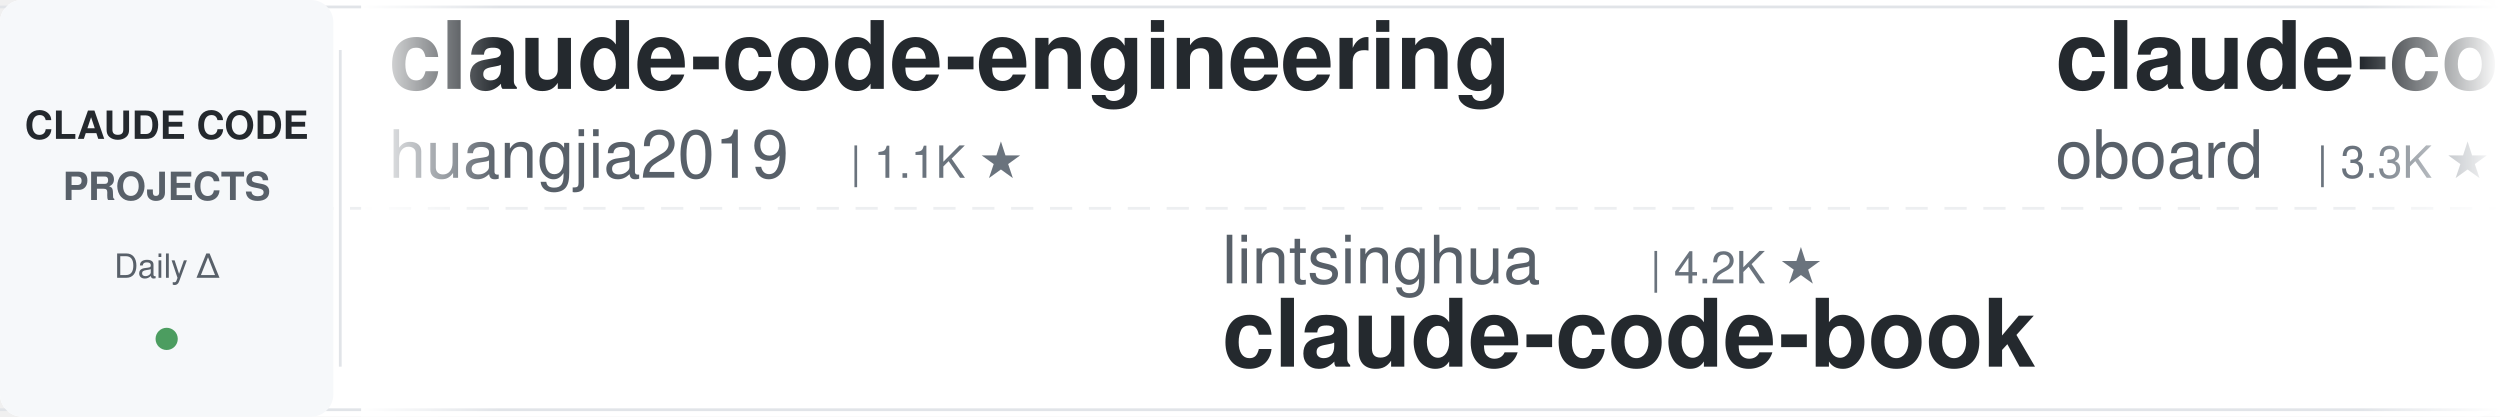
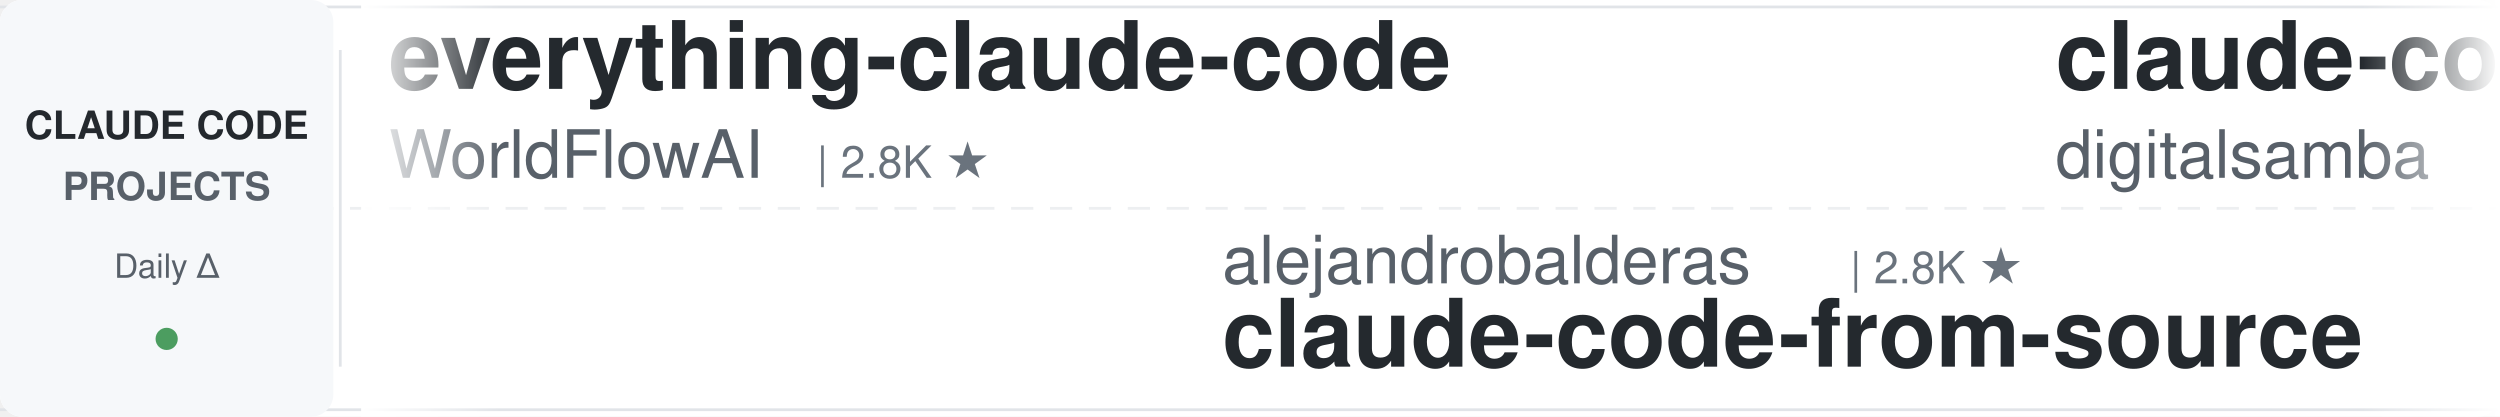
<svg xmlns="http://www.w3.org/2000/svg" width="900" height="150">
  <defs>
    <linearGradient id="leftFade" x1="0%" y1="0%" x2="100%" y2="0%">
      <stop offset="0%" style="stop-color:#ffffff;stop-opacity:1" />
      <stop offset="100%" style="stop-color:#ffffff;stop-opacity:0" />
    </linearGradient>
    <linearGradient id="rightFade" x1="0%" y1="0%" x2="100%" y2="0%">
      <stop offset="0%" style="stop-color:#ffffff;stop-opacity:0" />
      <stop offset="100%" style="stop-color:#ffffff;stop-opacity:1" />
    </linearGradient>
  </defs>
  <rect width="900" height="150" fill="#ffffff" rx="8" />
  <rect x="0" y="2" width="900" height="1" fill="#e1e4e8" />
  <rect x="0" y="147" width="900" height="1" fill="#e1e4e8" />
  <line x1="0" y1="75" x2="900" y2="75" stroke="#e1e4e8" stroke-width="1" stroke-dasharray="8 6" opacity="0.6" />
  <rect x="0" y="0" width="120" height="150" fill="#f6f8fa" rx="8" />
  <text x="60" y="50" font-family="-apple-system, BlinkMacSystemFont, 'Segoe UI', Helvetica, Arial, sans-serif" font-size="14" font-weight="600" fill="#24292e" text-anchor="middle">CLAUDE CODE</text>
  <text x="60" y="72" font-family="-apple-system, BlinkMacSystemFont, 'Segoe UI', Helvetica, Arial, sans-serif" font-size="14" font-weight="600" fill="#586069" text-anchor="middle">PROJECTS</text>
  <text x="60" y="100" font-family="-apple-system, BlinkMacSystemFont, 'Segoe UI', Helvetica, Arial, sans-serif" font-size="12" font-weight="500" fill="#586069" text-anchor="middle">Daily Δ</text>
  <circle cx="60" cy="122" r="4" fill="#22863a" opacity="0.8" />
  <rect x="122" y="18" width="1" height="114" fill="#e1e4e8" />
  <clipPath id="tickerClip">
    <rect x="130" y="0" width="770" height="150" />
  </clipPath>
  <g clip-path="url(#tickerClip)">
    <g id="tickerItems">
      <animateTransform attributeName="transform" attributeType="XML" type="translate" from="0 0" to="-3000 0" dur="54s" repeatCount="indefinite" />
      <g transform="translate(0, 0)">
-         <text x="140" y="32" font-family="-apple-system, BlinkMacSystemFont, 'Segoe UI', Helvetica, Arial, sans-serif" font-size="34" font-weight="600" fill="#24292e">claude-code-engineering</text>
-         <text x="140" y="64" font-family="-apple-system, BlinkMacSystemFont, 'Segoe UI', Helvetica, Arial, sans-serif" font-size="24" font-weight="400" fill="#586069">huangjia2019</text>
-         <text x="306" y="64" font-family="-apple-system, BlinkMacSystemFont, 'Segoe UI', Helvetica, Arial, sans-serif" font-size="16" font-weight="500" fill="#6a737d">| 1.1K ★</text>
+         <text x="140" y="32" font-family="-apple-system, BlinkMacSystemFont, 'Segoe UI', Helvetica, Arial, sans-serif" font-size="34" font-weight="600" fill="#24292e">everything-claude-code</text>
+         <text x="140" y="64" font-family="-apple-system, BlinkMacSystemFont, 'Segoe UI', Helvetica, Arial, sans-serif" font-size="24" font-weight="400" fill="#586069">WorldFlowAI</text>
+         <text x="294" y="64" font-family="-apple-system, BlinkMacSystemFont, 'Segoe UI', Helvetica, Arial, sans-serif" font-size="16" font-weight="500" fill="#6a737d">| 2.8K ★</text>
      </g>
      <g transform="translate(300, 0)">
-         <text x="140" y="102" font-family="-apple-system, BlinkMacSystemFont, 'Segoe UI', Helvetica, Arial, sans-serif" font-size="24" font-weight="400" fill="#586069">lintsinghua</text>
-         <text x="294" y="102" font-family="-apple-system, BlinkMacSystemFont, 'Segoe UI', Helvetica, Arial, sans-serif" font-size="16" font-weight="500" fill="#6a737d">| 4.2K ★</text>
-         <text x="140" y="132" font-family="-apple-system, BlinkMacSystemFont, 'Segoe UI', Helvetica, Arial, sans-serif" font-size="34" font-weight="600" fill="#24292e">claude-code-book</text>
+         <text x="140" y="102" font-family="-apple-system, BlinkMacSystemFont, 'Segoe UI', Helvetica, Arial, sans-serif" font-size="24" font-weight="400" fill="#586069">alejandrobalderas</text>
+         <text x="366" y="102" font-family="-apple-system, BlinkMacSystemFont, 'Segoe UI', Helvetica, Arial, sans-serif" font-size="16" font-weight="500" fill="#6a737d">| 2.8K ★</text>
+         <text x="140" y="132" font-family="-apple-system, BlinkMacSystemFont, 'Segoe UI', Helvetica, Arial, sans-serif" font-size="34" font-weight="600" fill="#24292e">claude-code-from-source</text>
      </g>
      <g transform="translate(600, 0)">
-         <text x="140" y="32" font-family="-apple-system, BlinkMacSystemFont, 'Segoe UI', Helvetica, Arial, sans-serif" font-size="34" font-weight="600" fill="#24292e">claude-code-rev</text>
-         <text x="140" y="64" font-family="-apple-system, BlinkMacSystemFont, 'Segoe UI', Helvetica, Arial, sans-serif" font-size="24" font-weight="400" fill="#586069">oboard</text>
-         <text x="234" y="64" font-family="-apple-system, BlinkMacSystemFont, 'Segoe UI', Helvetica, Arial, sans-serif" font-size="16" font-weight="500" fill="#6a737d">| 3.3K ★</text>
+         <text x="140" y="32" font-family="-apple-system, BlinkMacSystemFont, 'Segoe UI', Helvetica, Arial, sans-serif" font-size="34" font-weight="600" fill="#24292e">claude-code-video-toolki...</text>
+         <text x="140" y="64" font-family="-apple-system, BlinkMacSystemFont, 'Segoe UI', Helvetica, Arial, sans-serif" font-size="24" font-weight="400" fill="#586069">digitalsamba</text>
+         <text x="306" y="64" font-family="-apple-system, BlinkMacSystemFont, 'Segoe UI', Helvetica, Arial, sans-serif" font-size="16" font-weight="500" fill="#6a737d">| 2.1K ★</text>
      </g>
      <g transform="translate(900, 0)">
-         <text x="140" y="102" font-family="-apple-system, BlinkMacSystemFont, 'Segoe UI', Helvetica, Arial, sans-serif" font-size="24" font-weight="400" fill="#586069">AprilNEA</text>
-         <text x="258" y="102" font-family="-apple-system, BlinkMacSystemFont, 'Segoe UI', Helvetica, Arial, sans-serif" font-size="16" font-weight="500" fill="#6a737d">| 391 ★</text>
-         <text x="140" y="132" font-family="-apple-system, BlinkMacSystemFont, 'Segoe UI', Helvetica, Arial, sans-serif" font-size="34" font-weight="600" fill="#24292e">claude-code-source</text>
+         <text x="140" y="102" font-family="-apple-system, BlinkMacSystemFont, 'Segoe UI', Helvetica, Arial, sans-serif" font-size="24" font-weight="400" fill="#586069">wanshuiyin</text>
+         <text x="282" y="102" font-family="-apple-system, BlinkMacSystemFont, 'Segoe UI', Helvetica, Arial, sans-serif" font-size="16" font-weight="500" fill="#6a737d">| 16.0K ★</text>
+         <text x="140" y="132" font-family="-apple-system, BlinkMacSystemFont, 'Segoe UI', Helvetica, Arial, sans-serif" font-size="34" font-weight="600" fill="#24292e">Auto-claude-code-researc...</text>
      </g>
      <g transform="translate(1200, 0)">
-         <text x="140" y="32" font-family="-apple-system, BlinkMacSystemFont, 'Segoe UI', Helvetica, Arial, sans-serif" font-size="34" font-weight="600" fill="#24292e">claude-coder</text>
-         <text x="140" y="64" font-family="-apple-system, BlinkMacSystemFont, 'Segoe UI', Helvetica, Arial, sans-serif" font-size="24" font-weight="400" fill="#586069">kodu-ai</text>
-         <text x="246" y="64" font-family="-apple-system, BlinkMacSystemFont, 'Segoe UI', Helvetica, Arial, sans-serif" font-size="16" font-weight="500" fill="#6a737d">| 5.2K ★</text>
+         <text x="140" y="32" font-family="-apple-system, BlinkMacSystemFont, 'Segoe UI', Helvetica, Arial, sans-serif" font-size="34" font-weight="600" fill="#24292e">claude-code-guide</text>
+         <text x="140" y="64" font-family="-apple-system, BlinkMacSystemFont, 'Segoe UI', Helvetica, Arial, sans-serif" font-size="24" font-weight="400" fill="#586069">zebbern</text>
+         <text x="246" y="64" font-family="-apple-system, BlinkMacSystemFont, 'Segoe UI', Helvetica, Arial, sans-serif" font-size="16" font-weight="500" fill="#6a737d">| 4.6K ★</text>
      </g>
      <g transform="translate(1500, 0)">
-         <text x="140" y="102" font-family="-apple-system, BlinkMacSystemFont, 'Segoe UI', Helvetica, Arial, sans-serif" font-size="24" font-weight="400" fill="#586069">centminmod</text>
-         <text x="282" y="102" font-family="-apple-system, BlinkMacSystemFont, 'Segoe UI', Helvetica, Arial, sans-serif" font-size="16" font-weight="500" fill="#6a737d">| 2.6K ★</text>
-         <text x="140" y="132" font-family="-apple-system, BlinkMacSystemFont, 'Segoe UI', Helvetica, Arial, sans-serif" font-size="34" font-weight="600" fill="#24292e">my-claude-code-setup</text>
+         <text x="140" y="102" font-family="-apple-system, BlinkMacSystemFont, 'Segoe UI', Helvetica, Arial, sans-serif" font-size="24" font-weight="400" fill="#586069">OneRedOak</text>
+         <text x="270" y="102" font-family="-apple-system, BlinkMacSystemFont, 'Segoe UI', Helvetica, Arial, sans-serif" font-size="16" font-weight="500" fill="#6a737d">| 3.9K ★</text>
+         <text x="140" y="132" font-family="-apple-system, BlinkMacSystemFont, 'Segoe UI', Helvetica, Arial, sans-serif" font-size="34" font-weight="600" fill="#24292e">claude-code-workflows</text>
      </g>
      <g transform="translate(1800, 0)">
-         <text x="140" y="32" font-family="-apple-system, BlinkMacSystemFont, 'Segoe UI', Helvetica, Arial, sans-serif" font-size="34" font-weight="600" fill="#24292e">claude_code_src</text>
-         <text x="140" y="64" font-family="-apple-system, BlinkMacSystemFont, 'Segoe UI', Helvetica, Arial, sans-serif" font-size="24" font-weight="400" fill="#586069">ponponon</text>
-         <text x="258" y="64" font-family="-apple-system, BlinkMacSystemFont, 'Segoe UI', Helvetica, Arial, sans-serif" font-size="16" font-weight="500" fill="#6a737d">| 2.3K ★</text>
+         <text x="140" y="32" font-family="-apple-system, BlinkMacSystemFont, 'Segoe UI', Helvetica, Arial, sans-serif" font-size="34" font-weight="600" fill="#24292e">Open-ClaudeCode</text>
+         <text x="140" y="64" font-family="-apple-system, BlinkMacSystemFont, 'Segoe UI', Helvetica, Arial, sans-serif" font-size="24" font-weight="400" fill="#586069">LING71671</text>
+         <text x="270" y="64" font-family="-apple-system, BlinkMacSystemFont, 'Segoe UI', Helvetica, Arial, sans-serif" font-size="16" font-weight="500" fill="#6a737d">| 950 ★</text>
      </g>
      <g transform="translate(2100, 0)">
-         <text x="140" y="102" font-family="-apple-system, BlinkMacSystemFont, 'Segoe UI', Helvetica, Arial, sans-serif" font-size="24" font-weight="400" fill="#586069">Windy3f3f3f3f</text>
-         <text x="318" y="102" font-family="-apple-system, BlinkMacSystemFont, 'Segoe UI', Helvetica, Arial, sans-serif" font-size="16" font-weight="500" fill="#6a737d">| 2.7K ★</text>
-         <text x="140" y="132" font-family="-apple-system, BlinkMacSystemFont, 'Segoe UI', Helvetica, Arial, sans-serif" font-size="34" font-weight="600" fill="#24292e">claude-code-from-scratch</text>
+         <text x="140" y="102" font-family="-apple-system, BlinkMacSystemFont, 'Segoe UI', Helvetica, Arial, sans-serif" font-size="24" font-weight="400" fill="#586069">oboard</text>
+         <text x="234" y="102" font-family="-apple-system, BlinkMacSystemFont, 'Segoe UI', Helvetica, Arial, sans-serif" font-size="16" font-weight="500" fill="#6a737d">| 3.3K ★</text>
+         <text x="140" y="132" font-family="-apple-system, BlinkMacSystemFont, 'Segoe UI', Helvetica, Arial, sans-serif" font-size="34" font-weight="600" fill="#24292e">claude-code-rev</text>
      </g>
      <g transform="translate(2400, 0)">
-         <text x="140" y="32" font-family="-apple-system, BlinkMacSystemFont, 'Segoe UI', Helvetica, Arial, sans-serif" font-size="34" font-weight="600" fill="#24292e">claude-code-source-build</text>
-         <text x="140" y="64" font-family="-apple-system, BlinkMacSystemFont, 'Segoe UI', Helvetica, Arial, sans-serif" font-size="24" font-weight="400" fill="#586069">andrew-kramer-inno</text>
-         <text x="378" y="64" font-family="-apple-system, BlinkMacSystemFont, 'Segoe UI', Helvetica, Arial, sans-serif" font-size="16" font-weight="500" fill="#6a737d">| 596 ★</text>
+         <text x="140" y="32" font-family="-apple-system, BlinkMacSystemFont, 'Segoe UI', Helvetica, Arial, sans-serif" font-size="34" font-weight="600" fill="#24292e">Dive-into-Claude-Code</text>
+         <text x="140" y="64" font-family="-apple-system, BlinkMacSystemFont, 'Segoe UI', Helvetica, Arial, sans-serif" font-size="24" font-weight="400" fill="#586069">VILA-Lab</text>
+         <text x="258" y="64" font-family="-apple-system, BlinkMacSystemFont, 'Segoe UI', Helvetica, Arial, sans-serif" font-size="16" font-weight="500" fill="#6a737d">| 2.1K ★</text>
      </g>
      <g transform="translate(2700, 0)">
-         <text x="140" y="102" font-family="-apple-system, BlinkMacSystemFont, 'Segoe UI', Helvetica, Arial, sans-serif" font-size="24" font-weight="400" fill="#586069">liuup</text>
-         <text x="222" y="102" font-family="-apple-system, BlinkMacSystemFont, 'Segoe UI', Helvetica, Arial, sans-serif" font-size="16" font-weight="500" fill="#6a737d">| 3.9K ★</text>
-         <text x="140" y="132" font-family="-apple-system, BlinkMacSystemFont, 'Segoe UI', Helvetica, Arial, sans-serif" font-size="34" font-weight="600" fill="#24292e">claude-code-analysis</text>
+         <text x="140" y="102" font-family="-apple-system, BlinkMacSystemFont, 'Segoe UI', Helvetica, Arial, sans-serif" font-size="24" font-weight="400" fill="#586069">pedrohcgs</text>
+         <text x="270" y="102" font-family="-apple-system, BlinkMacSystemFont, 'Segoe UI', Helvetica, Arial, sans-serif" font-size="16" font-weight="500" fill="#6a737d">| 1.6K ★</text>
+         <text x="140" y="132" font-family="-apple-system, BlinkMacSystemFont, 'Segoe UI', Helvetica, Arial, sans-serif" font-size="34" font-weight="600" fill="#24292e">claude-code-my-workflow</text>
      </g>
      <g transform="translate(3000, 0)">
-         <text x="140" y="32" font-family="-apple-system, BlinkMacSystemFont, 'Segoe UI', Helvetica, Arial, sans-serif" font-size="34" font-weight="600" fill="#24292e">claude-code-engineering</text>
-         <text x="140" y="64" font-family="-apple-system, BlinkMacSystemFont, 'Segoe UI', Helvetica, Arial, sans-serif" font-size="24" font-weight="400" fill="#586069">huangjia2019</text>
-         <text x="306" y="64" font-family="-apple-system, BlinkMacSystemFont, 'Segoe UI', Helvetica, Arial, sans-serif" font-size="16" font-weight="500" fill="#6a737d">| 1.1K ★</text>
+         <text x="140" y="32" font-family="-apple-system, BlinkMacSystemFont, 'Segoe UI', Helvetica, Arial, sans-serif" font-size="34" font-weight="600" fill="#24292e">everything-claude-code</text>
+         <text x="140" y="64" font-family="-apple-system, BlinkMacSystemFont, 'Segoe UI', Helvetica, Arial, sans-serif" font-size="24" font-weight="400" fill="#586069">WorldFlowAI</text>
+         <text x="294" y="64" font-family="-apple-system, BlinkMacSystemFont, 'Segoe UI', Helvetica, Arial, sans-serif" font-size="16" font-weight="500" fill="#6a737d">| 2.8K ★</text>
      </g>
      <g transform="translate(3300, 0)">
-         <text x="140" y="102" font-family="-apple-system, BlinkMacSystemFont, 'Segoe UI', Helvetica, Arial, sans-serif" font-size="24" font-weight="400" fill="#586069">lintsinghua</text>
-         <text x="294" y="102" font-family="-apple-system, BlinkMacSystemFont, 'Segoe UI', Helvetica, Arial, sans-serif" font-size="16" font-weight="500" fill="#6a737d">| 4.2K ★</text>
-         <text x="140" y="132" font-family="-apple-system, BlinkMacSystemFont, 'Segoe UI', Helvetica, Arial, sans-serif" font-size="34" font-weight="600" fill="#24292e">claude-code-book</text>
+         <text x="140" y="102" font-family="-apple-system, BlinkMacSystemFont, 'Segoe UI', Helvetica, Arial, sans-serif" font-size="24" font-weight="400" fill="#586069">alejandrobalderas</text>
+         <text x="366" y="102" font-family="-apple-system, BlinkMacSystemFont, 'Segoe UI', Helvetica, Arial, sans-serif" font-size="16" font-weight="500" fill="#6a737d">| 2.8K ★</text>
+         <text x="140" y="132" font-family="-apple-system, BlinkMacSystemFont, 'Segoe UI', Helvetica, Arial, sans-serif" font-size="34" font-weight="600" fill="#24292e">claude-code-from-source</text>
      </g>
      <g transform="translate(3600, 0)">
-         <text x="140" y="32" font-family="-apple-system, BlinkMacSystemFont, 'Segoe UI', Helvetica, Arial, sans-serif" font-size="34" font-weight="600" fill="#24292e">claude-code-rev</text>
-         <text x="140" y="64" font-family="-apple-system, BlinkMacSystemFont, 'Segoe UI', Helvetica, Arial, sans-serif" font-size="24" font-weight="400" fill="#586069">oboard</text>
-         <text x="234" y="64" font-family="-apple-system, BlinkMacSystemFont, 'Segoe UI', Helvetica, Arial, sans-serif" font-size="16" font-weight="500" fill="#6a737d">| 3.3K ★</text>
+         <text x="140" y="32" font-family="-apple-system, BlinkMacSystemFont, 'Segoe UI', Helvetica, Arial, sans-serif" font-size="34" font-weight="600" fill="#24292e">claude-code-video-toolki...</text>
+         <text x="140" y="64" font-family="-apple-system, BlinkMacSystemFont, 'Segoe UI', Helvetica, Arial, sans-serif" font-size="24" font-weight="400" fill="#586069">digitalsamba</text>
+         <text x="306" y="64" font-family="-apple-system, BlinkMacSystemFont, 'Segoe UI', Helvetica, Arial, sans-serif" font-size="16" font-weight="500" fill="#6a737d">| 2.1K ★</text>
      </g>
      <g transform="translate(3900, 0)">
-         <text x="140" y="102" font-family="-apple-system, BlinkMacSystemFont, 'Segoe UI', Helvetica, Arial, sans-serif" font-size="24" font-weight="400" fill="#586069">AprilNEA</text>
-         <text x="258" y="102" font-family="-apple-system, BlinkMacSystemFont, 'Segoe UI', Helvetica, Arial, sans-serif" font-size="16" font-weight="500" fill="#6a737d">| 391 ★</text>
-         <text x="140" y="132" font-family="-apple-system, BlinkMacSystemFont, 'Segoe UI', Helvetica, Arial, sans-serif" font-size="34" font-weight="600" fill="#24292e">claude-code-source</text>
+         <text x="140" y="102" font-family="-apple-system, BlinkMacSystemFont, 'Segoe UI', Helvetica, Arial, sans-serif" font-size="24" font-weight="400" fill="#586069">wanshuiyin</text>
+         <text x="282" y="102" font-family="-apple-system, BlinkMacSystemFont, 'Segoe UI', Helvetica, Arial, sans-serif" font-size="16" font-weight="500" fill="#6a737d">| 16.0K ★</text>
+         <text x="140" y="132" font-family="-apple-system, BlinkMacSystemFont, 'Segoe UI', Helvetica, Arial, sans-serif" font-size="34" font-weight="600" fill="#24292e">Auto-claude-code-researc...</text>
      </g>
    </g>
  </g>
  <rect x="130" y="0" width="50" height="150" fill="url(#leftFade)" />
  <rect x="850" y="0" width="50" height="150" fill="url(#rightFade)" />
</svg>
